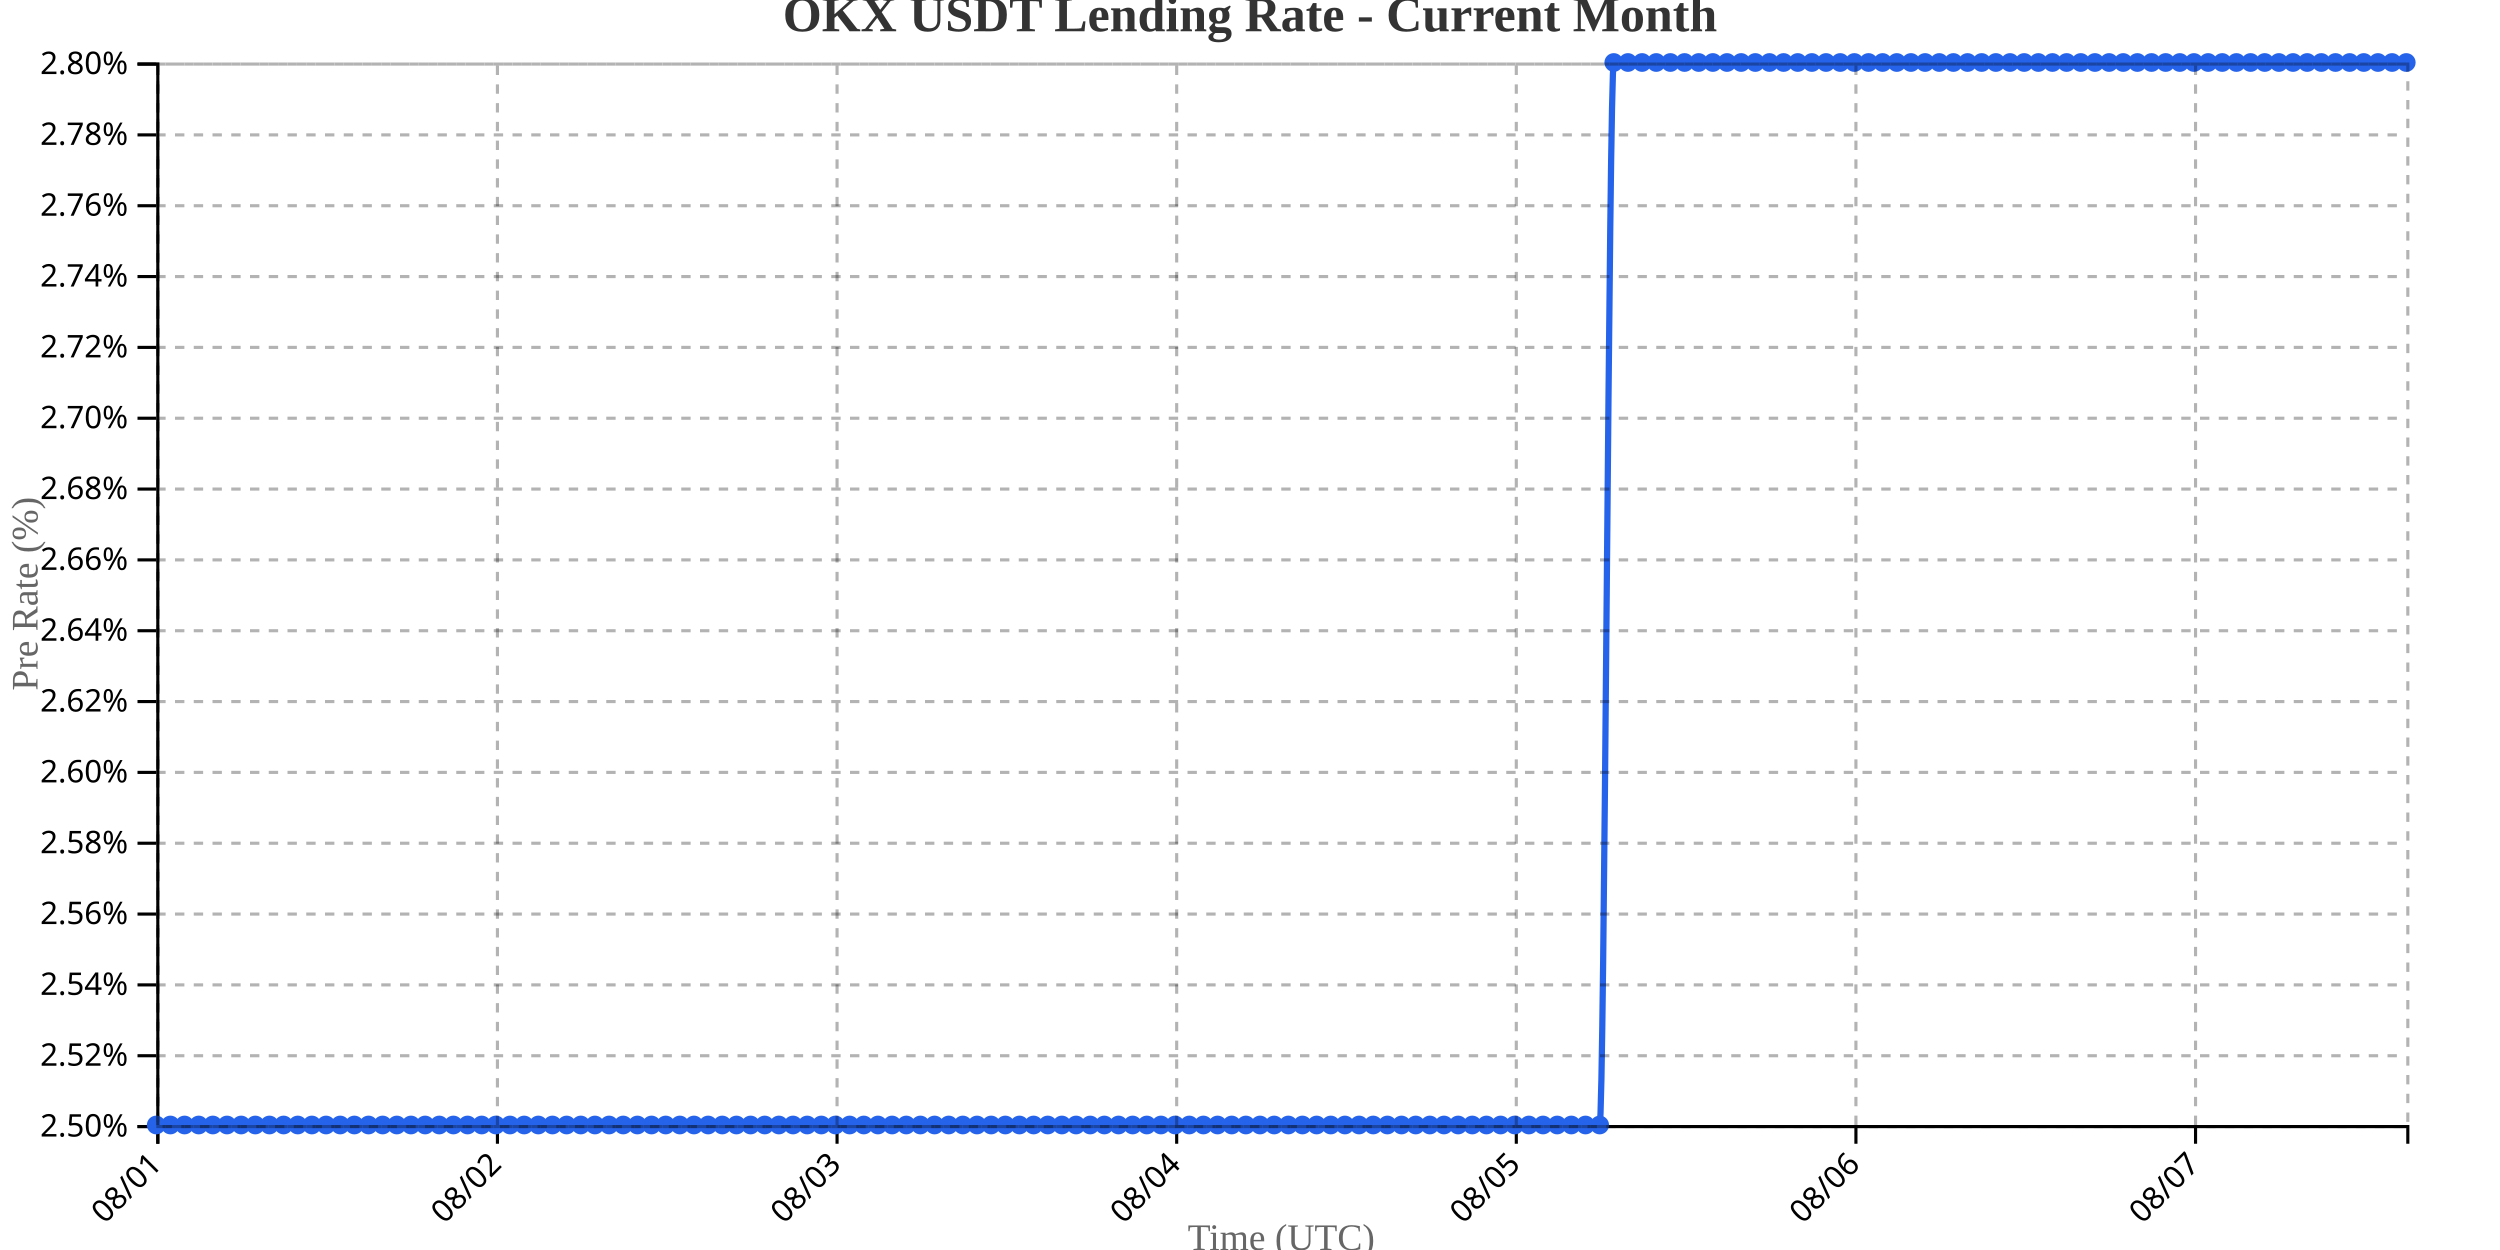
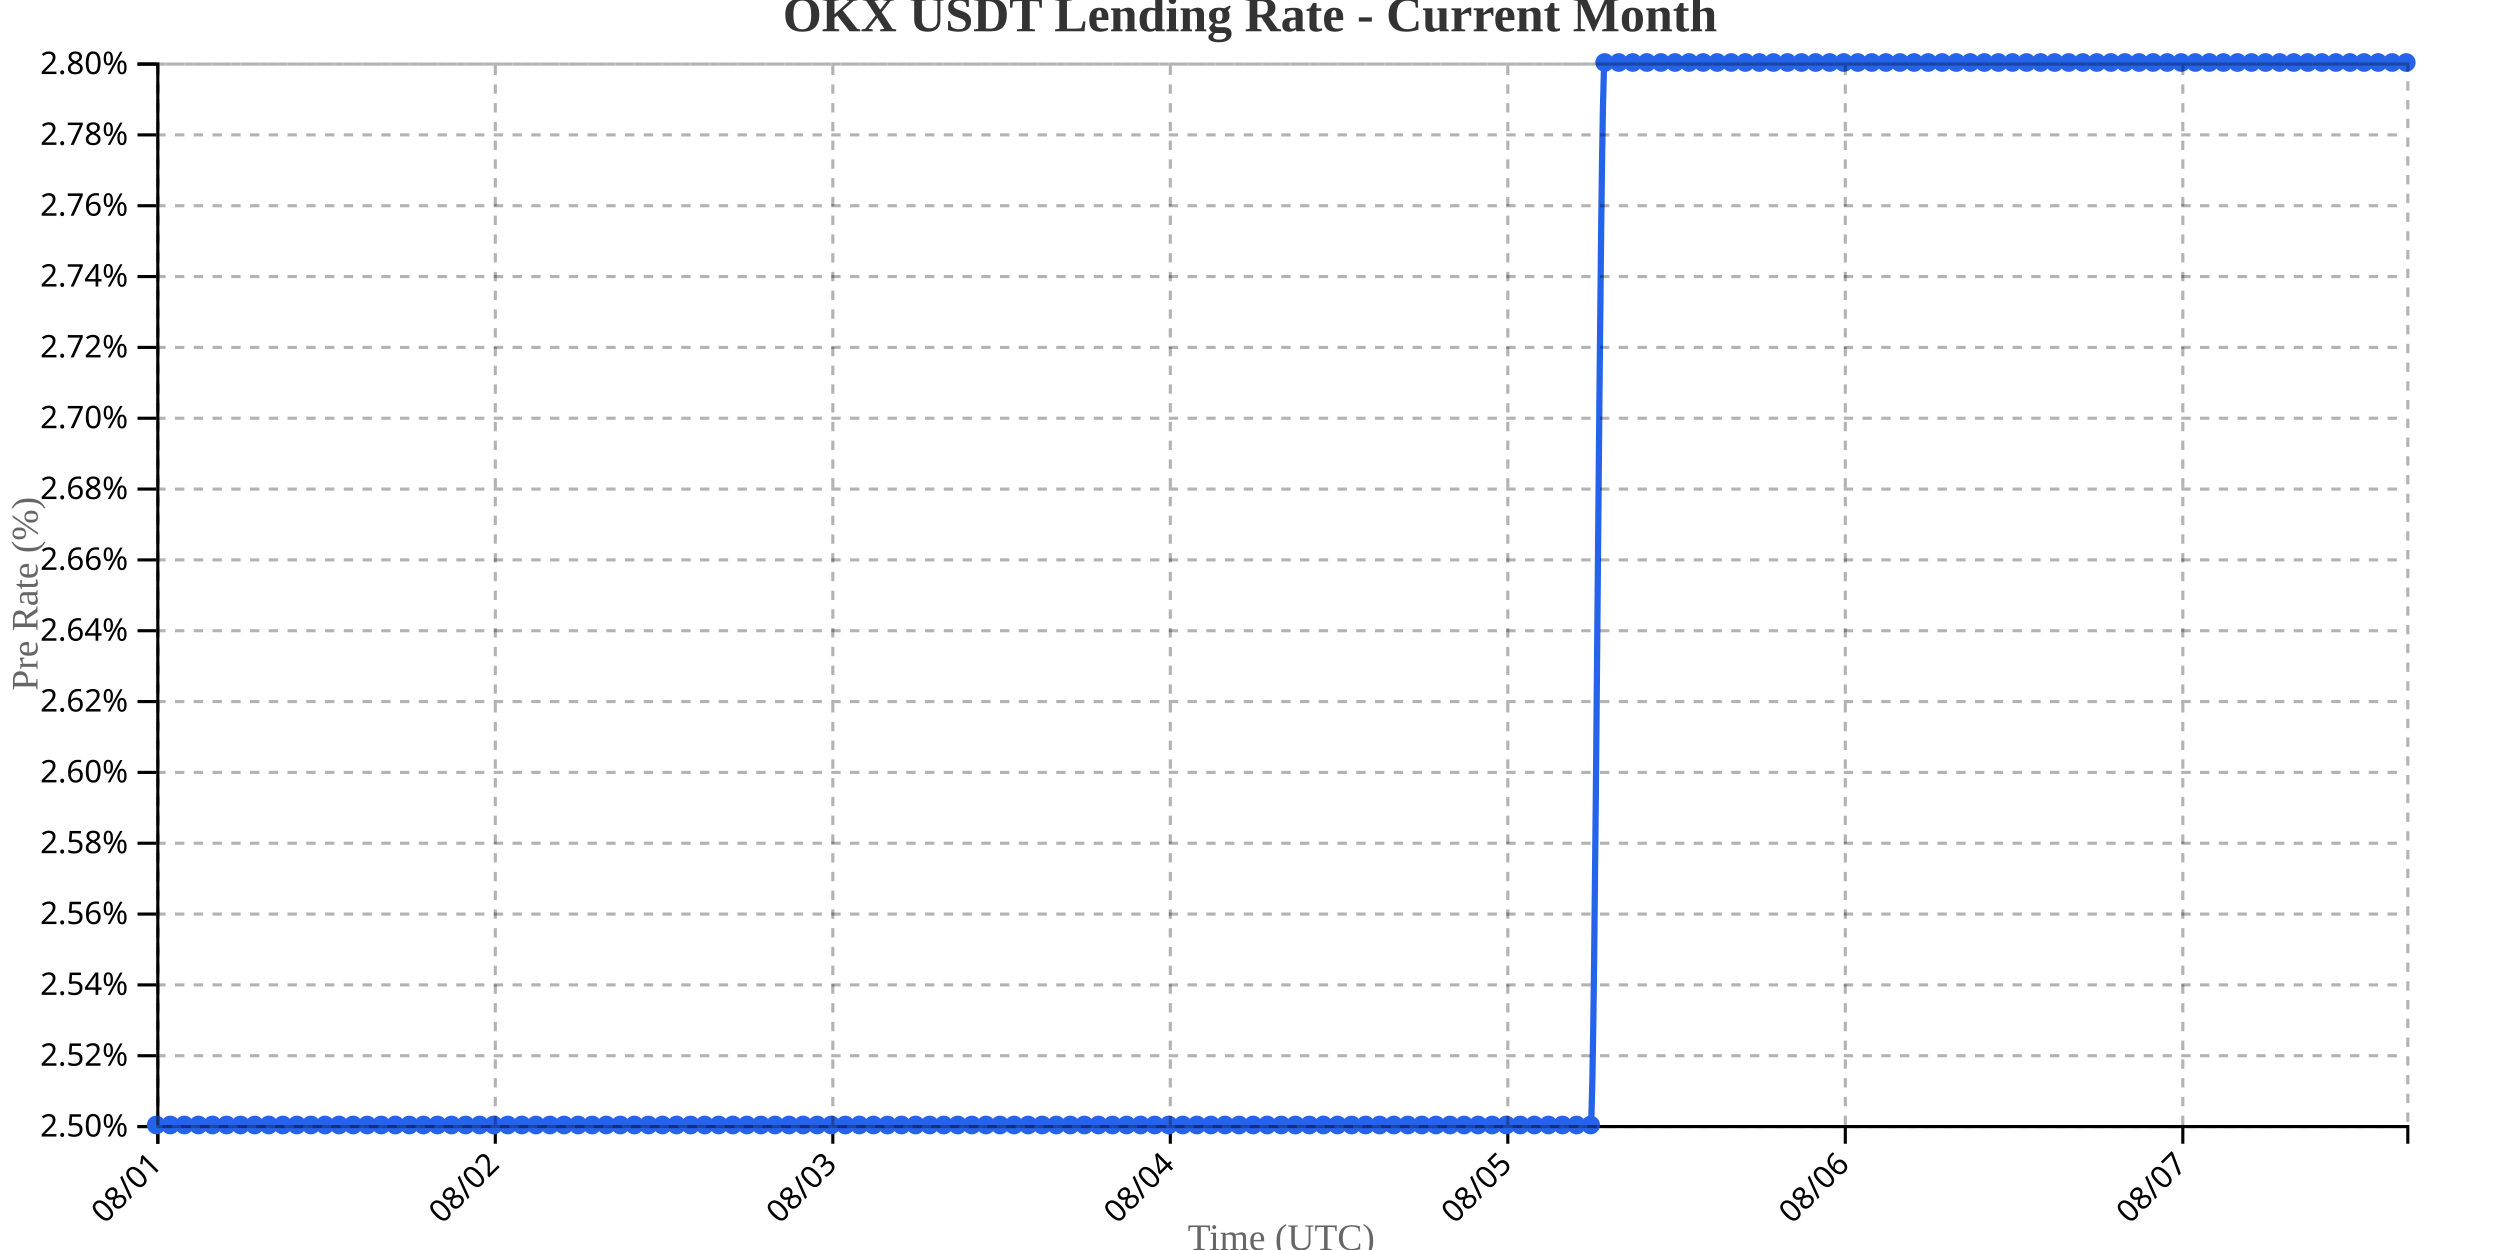
<svg xmlns="http://www.w3.org/2000/svg" width="800" height="400">
  <g transform="translate(50,20)">
    <g transform="translate(0,340)" fill="none" font-size="10" font-family="sans-serif" text-anchor="middle">
      <path class="domain" stroke="currentColor" d="M0.5,6V0.5H720.5V6" />
      <g class="tick" opacity="1" transform="translate(0.5,0)">
        <line stroke="currentColor" y2="6" />
        <text fill="currentColor" y="9" dy=".15em" style="text-anchor: end;" dx="-.8em" transform="rotate(-45)">08/01</text>
      </g>
-       <g class="tick" opacity="1" transform="translate(109.1792,0)">
+       <g class="tick" opacity="1" transform="translate(108.5,0)">
        <line stroke="currentColor" y2="6" />
        <text fill="currentColor" y="9" dy=".15em" style="text-anchor: end;" dx="-.8em" transform="rotate(-45)">08/02</text>
      </g>
-       <g class="tick" opacity="1" transform="translate(217.8585,0)">
+       <g class="tick" opacity="1" transform="translate(216.5,0)">
        <line stroke="currentColor" y2="6" />
        <text fill="currentColor" y="9" dy=".15em" style="text-anchor: end;" dx="-.8em" transform="rotate(-45)">08/03</text>
      </g>
-       <g class="tick" opacity="1" transform="translate(326.5377,0)">
+       <g class="tick" opacity="1" transform="translate(324.5,0)">
        <line stroke="currentColor" y2="6" />
        <text fill="currentColor" y="9" dy=".15em" style="text-anchor: end;" dx="-.8em" transform="rotate(-45)">08/04</text>
      </g>
-       <g class="tick" opacity="1" transform="translate(435.217,0)">
+       <g class="tick" opacity="1" transform="translate(432.5,0)">
        <line stroke="currentColor" y2="6" />
        <text fill="currentColor" y="9" dy=".15em" style="text-anchor: end;" dx="-.8em" transform="rotate(-45)">08/05</text>
      </g>
-       <g class="tick" opacity="1" transform="translate(543.8962,0)">
+       <g class="tick" opacity="1" transform="translate(540.5,0)">
        <line stroke="currentColor" y2="6" />
        <text fill="currentColor" y="9" dy=".15em" style="text-anchor: end;" dx="-.8em" transform="rotate(-45)">08/06</text>
      </g>
-       <g class="tick" opacity="1" transform="translate(652.5755,0)">
+       <g class="tick" opacity="1" transform="translate(648.5,0)">
        <line stroke="currentColor" y2="6" />
        <text fill="currentColor" y="9" dy=".15em" style="text-anchor: end;" dx="-.8em" transform="rotate(-45)">08/07</text>
      </g>
    </g>
    <g fill="none" font-size="10" font-family="sans-serif" text-anchor="end">
      <path class="domain" stroke="currentColor" d="M-6,340.5H0.5V0.5H-6" />
      <g class="tick" opacity="1" transform="translate(0,340.5)">
        <line stroke="currentColor" x2="-6" />
        <text fill="currentColor" x="-9" dy="0.32em">2.50%</text>
      </g>
      <g class="tick" opacity="1" transform="translate(0,317.8333)">
        <line stroke="currentColor" x2="-6" />
        <text fill="currentColor" x="-9" dy="0.32em">2.52%</text>
      </g>
      <g class="tick" opacity="1" transform="translate(0,295.1667)">
        <line stroke="currentColor" x2="-6" />
        <text fill="currentColor" x="-9" dy="0.32em">2.54%</text>
      </g>
      <g class="tick" opacity="1" transform="translate(0,272.5)">
        <line stroke="currentColor" x2="-6" />
        <text fill="currentColor" x="-9" dy="0.32em">2.56%</text>
      </g>
      <g class="tick" opacity="1" transform="translate(0,249.8333)">
        <line stroke="currentColor" x2="-6" />
        <text fill="currentColor" x="-9" dy="0.32em">2.58%</text>
      </g>
      <g class="tick" opacity="1" transform="translate(0,227.1667)">
        <line stroke="currentColor" x2="-6" />
        <text fill="currentColor" x="-9" dy="0.32em">2.60%</text>
      </g>
      <g class="tick" opacity="1" transform="translate(0,204.5)">
        <line stroke="currentColor" x2="-6" />
        <text fill="currentColor" x="-9" dy="0.32em">2.62%</text>
      </g>
      <g class="tick" opacity="1" transform="translate(0,181.8333)">
        <line stroke="currentColor" x2="-6" />
        <text fill="currentColor" x="-9" dy="0.32em">2.64%</text>
      </g>
      <g class="tick" opacity="1" transform="translate(0,159.1667)">
        <line stroke="currentColor" x2="-6" />
        <text fill="currentColor" x="-9" dy="0.32em">2.66%</text>
      </g>
      <g class="tick" opacity="1" transform="translate(0,136.5)">
        <line stroke="currentColor" x2="-6" />
        <text fill="currentColor" x="-9" dy="0.32em">2.68%</text>
      </g>
      <g class="tick" opacity="1" transform="translate(0,113.8333)">
        <line stroke="currentColor" x2="-6" />
        <text fill="currentColor" x="-9" dy="0.32em">2.70%</text>
      </g>
      <g class="tick" opacity="1" transform="translate(0,91.16667)">
        <line stroke="currentColor" x2="-6" />
        <text fill="currentColor" x="-9" dy="0.32em">2.72%</text>
      </g>
      <g class="tick" opacity="1" transform="translate(0,68.5)">
        <line stroke="currentColor" x2="-6" />
        <text fill="currentColor" x="-9" dy="0.32em">2.74%</text>
      </g>
      <g class="tick" opacity="1" transform="translate(0,45.83333)">
        <line stroke="currentColor" x2="-6" />
        <text fill="currentColor" x="-9" dy="0.32em">2.76%</text>
      </g>
      <g class="tick" opacity="1" transform="translate(0,23.16667)">
        <line stroke="currentColor" x2="-6" />
        <text fill="currentColor" x="-9" dy="0.32em">2.78%</text>
      </g>
      <g class="tick" opacity="1" transform="translate(0,0.5)">
        <line stroke="currentColor" x2="-6" />
        <text fill="currentColor" x="-9" dy="0.32em">2.80%</text>
      </g>
    </g>
    <text transform="rotate(-90)" y="-50" x="-170" dy="1em" style="text-anchor: middle; font-size: 12px; fill: #666;">Pre Rate (%)</text>
    <text transform="translate(360, 380)" style="text-anchor: middle; font-size: 12px; fill: #666;">Time (UTC)</text>
-     <path fill="none" stroke="#2563eb" stroke-width="2" d="M0,340C1.509,340,3.019,340,4.528,340C6.038,340,7.547,340,9.057,340C10.566,340,12.075,340,13.585,340C15.094,340,16.604,340,18.113,340C19.623,340,21.132,340,22.642,340C24.151,340,25.66,340,27.17,340C28.679,340,30.189,340,31.698,340C33.208,340,34.717,340,36.226,340C37.736,340,39.245,340,40.755,340C42.264,340,43.774,340,45.283,340C46.792,340,48.302,340,49.811,340C51.321,340,52.83,340,54.34,340C55.849,340,57.358,340,58.868,340C60.377,340,61.887,340,63.396,340C64.906,340,66.415,340,67.925,340C69.434,340,70.943,340,72.453,340C73.962,340,75.472,340,76.981,340C78.491,340,80,340,81.509,340C83.019,340,84.528,340,86.038,340C87.547,340,89.057,340,90.566,340C92.075,340,93.585,340,95.094,340C96.604,340,98.113,340,99.623,340C101.132,340,102.642,340,104.151,340C105.66,340,107.17,340,108.679,340C110.189,340,111.698,340,113.208,340C114.717,340,116.226,340,117.736,340C119.245,340,120.755,340,122.264,340C123.774,340,125.283,340,126.792,340C128.302,340,129.811,340,131.321,340C132.83,340,134.34,340,135.849,340C137.358,340,138.868,340,140.377,340C141.887,340,143.396,340,144.906,340C146.415,340,147.925,340,149.434,340C150.943,340,152.453,340,153.962,340C155.472,340,156.981,340,158.491,340C160,340,161.509,340,163.019,340C164.528,340,166.038,340,167.547,340C169.057,340,170.566,340,172.075,340C173.585,340,175.094,340,176.604,340C178.113,340,179.623,340,181.132,340C182.642,340,184.151,340,185.66,340C187.17,340,188.679,340,190.189,340C191.698,340,193.208,340,194.717,340C196.226,340,197.736,340,199.245,340C200.755,340,202.264,340,203.774,340C205.283,340,206.792,340,208.302,340C209.811,340,211.321,340,212.83,340C214.34,340,215.849,340,217.358,340C218.868,340,220.377,340,221.887,340C223.396,340,224.906,340,226.415,340C227.925,340,229.434,340,230.943,340C232.453,340,233.962,340,235.472,340C236.981,340,238.491,340,240,340C241.509,340,243.019,340,244.528,340C246.038,340,247.547,340,249.057,340C250.566,340,252.075,340,253.585,340C255.094,340,256.604,340,258.113,340C259.623,340,261.132,340,262.642,340C264.151,340,265.66,340,267.17,340C268.679,340,270.189,340,271.698,340C273.208,340,274.717,340,276.226,340C277.736,340,279.245,340,280.755,340C282.264,340,283.774,340,285.283,340C286.792,340,288.302,340,289.811,340C291.321,340,292.83,340,294.34,340C295.849,340,297.358,340,298.868,340C300.377,340,301.887,340,303.396,340C304.906,340,306.415,340,307.925,340C309.434,340,310.943,340,312.453,340C313.962,340,315.472,340,316.981,340C318.491,340,320,340,321.509,340C323.019,340,324.528,340,326.038,340C327.547,340,329.057,340,330.566,340C332.075,340,333.585,340,335.094,340C336.604,340,338.113,340,339.623,340C341.132,340,342.642,340,344.151,340C345.66,340,347.17,340,348.679,340C350.189,340,351.698,340,353.208,340C354.717,340,356.226,340,357.736,340C359.245,340,360.755,340,362.264,340C363.774,340,365.283,340,366.792,340C368.302,340,369.811,340,371.321,340C372.83,340,374.34,340,375.849,340C377.358,340,378.868,340,380.377,340C381.887,340,383.396,340,384.906,340C386.415,340,387.925,340,389.434,340C390.943,340,392.453,340,393.962,340C395.472,340,396.981,340,398.491,340C400,340,401.509,340,403.019,340C404.528,340,406.038,340,407.547,340C409.057,340,410.566,340,412.075,340C413.585,340,415.094,340,416.604,340C418.113,340,419.623,340,421.132,340C422.642,340,424.151,340,425.66,340C427.17,340,428.679,340,430.189,340C431.698,340,433.208,340,434.717,340C436.226,340,437.736,340,439.245,340C440.755,340,442.264,340,443.774,340C445.283,340,446.792,340,448.302,340C449.811,340,451.321,340,452.83,340C454.34,340,455.849,340,457.358,340C458.868,340,460.377,340,461.887,340C463.396,340,464.906,0,466.415,0C467.925,0,469.434,0,470.943,0C472.453,0,473.962,0,475.472,0C476.981,0,478.491,0,480,0C481.509,0,483.019,0,484.528,0C486.038,0,487.547,0,489.057,0C490.566,0,492.075,0,493.585,0C495.094,0,496.604,0,498.113,0C499.623,0,501.132,0,502.642,0C504.151,0,505.66,0,507.17,0C508.679,0,510.189,0,511.698,0C513.208,0,514.717,0,516.226,0C517.736,0,519.245,0,520.755,0C522.264,0,523.774,0,525.283,0C526.792,0,528.302,0,529.811,0C531.321,0,532.83,0,534.34,0C535.849,0,537.358,0,538.868,0C540.377,0,541.887,0,543.396,0C544.906,0,546.415,0,547.925,0C549.434,0,550.943,0,552.453,0C553.962,0,555.472,0,556.981,0C558.491,0,560,0,561.509,0C563.019,0,564.528,0,566.038,0C567.547,0,569.057,0,570.566,0C572.075,0,573.585,0,575.094,0C576.604,0,578.113,0,579.623,0C581.132,0,582.642,0,584.151,0C585.66,0,587.17,0,588.679,0C590.189,0,591.698,0,593.208,0C594.717,0,596.226,0,597.736,0C599.245,0,600.755,0,602.264,0C603.774,0,605.283,0,606.792,0C608.302,0,609.811,0,611.321,0C612.83,0,614.34,0,615.849,0C617.358,0,618.868,0,620.377,0C621.887,0,623.396,0,624.906,0C626.415,0,627.925,0,629.434,0C630.943,0,632.453,0,633.962,0C635.472,0,636.981,0,638.491,0C640,0,641.509,0,643.019,0C644.528,0,646.038,0,647.547,0C649.057,0,650.566,0,652.075,0C653.585,0,655.094,0,656.604,0C658.113,0,659.623,0,661.132,0C662.642,0,664.151,0,665.66,0C667.17,0,668.679,0,670.189,0C671.698,0,673.208,0,674.717,0C676.226,0,677.736,0,679.245,0C680.755,0,682.264,0,683.774,0C685.283,0,686.792,0,688.302,0C689.811,0,691.321,0,692.83,0C694.34,0,695.849,0,697.358,0C698.868,0,700.377,0,701.887,0C703.396,0,704.906,0,706.415,0C707.925,0,709.434,0,710.943,0C712.453,0,713.962,0,715.472,0C716.981,0,718.491,0,720,0" />
+     <path fill="none" stroke="#2563eb" stroke-width="2" d="M0,340C1.5,340,3,340,4.5,340C6,340,7.5,340,9,340C10.5,340,12,340,13.5,340C15,340,16.5,340,18,340C19.5,340,21,340,22.5,340C24,340,25.5,340,27,340C28.5,340,30,340,31.5,340C33,340,34.5,340,36,340C37.5,340,39,340,40.5,340C42,340,43.5,340,45,340C46.5,340,48,340,49.5,340C51,340,52.5,340,54,340C55.5,340,57,340,58.5,340C60,340,61.5,340,63,340C64.5,340,66,340,67.5,340C69,340,70.5,340,72,340C73.5,340,75,340,76.5,340C78,340,79.5,340,81,340C82.5,340,84,340,85.5,340C87,340,88.5,340,90,340C91.5,340,93,340,94.5,340C96,340,97.5,340,99,340C100.5,340,102,340,103.5,340C105,340,106.5,340,108,340C109.5,340,111,340,112.5,340C114,340,115.5,340,117,340C118.5,340,120,340,121.5,340C123,340,124.5,340,126,340C127.5,340,129,340,130.5,340C132,340,133.5,340,135,340C136.5,340,138,340,139.5,340C141,340,142.5,340,144,340C145.5,340,147,340,148.5,340C150,340,151.5,340,153,340C154.5,340,156,340,157.5,340C159,340,160.5,340,162,340C163.5,340,165,340,166.5,340C168,340,169.5,340,171,340C172.5,340,174,340,175.5,340C177,340,178.5,340,180,340C181.5,340,183,340,184.5,340C186,340,187.5,340,189,340C190.5,340,192,340,193.5,340C195,340,196.5,340,198,340C199.5,340,201,340,202.5,340C204,340,205.5,340,207,340C208.5,340,210,340,211.5,340C213,340,214.5,340,216,340C217.5,340,219,340,220.5,340C222,340,223.5,340,225,340C226.5,340,228,340,229.5,340C231,340,232.5,340,234,340C235.5,340,237,340,238.5,340C240,340,241.5,340,243,340C244.5,340,246,340,247.5,340C249,340,250.5,340,252,340C253.5,340,255,340,256.5,340C258,340,259.5,340,261,340C262.5,340,264,340,265.5,340C267,340,268.5,340,270,340C271.5,340,273,340,274.5,340C276,340,277.5,340,279,340C280.5,340,282,340,283.5,340C285,340,286.5,340,288,340C289.5,340,291,340,292.5,340C294,340,295.5,340,297,340C298.5,340,300,340,301.5,340C303,340,304.5,340,306,340C307.5,340,309,340,310.5,340C312,340,313.5,340,315,340C316.5,340,318,340,319.5,340C321,340,322.5,340,324,340C325.5,340,327,340,328.5,340C330,340,331.5,340,333,340C334.5,340,336,340,337.5,340C339,340,340.5,340,342,340C343.5,340,345,340,346.5,340C348,340,349.5,340,351,340C352.5,340,354,340,355.5,340C357,340,358.5,340,360,340C361.5,340,363,340,364.5,340C366,340,367.5,340,369,340C370.5,340,372,340,373.5,340C375,340,376.5,340,378,340C379.5,340,381,340,382.5,340C384,340,385.5,340,387,340C388.5,340,390,340,391.5,340C393,340,394.5,340,396,340C397.5,340,399,340,400.5,340C402,340,403.5,340,405,340C406.5,340,408,340,409.5,340C411,340,412.5,340,414,340C415.5,340,417,340,418.5,340C420,340,421.5,340,423,340C424.5,340,426,340,427.5,340C429,340,430.5,340,432,340C433.5,340,435,340,436.5,340C438,340,439.5,340,441,340C442.5,340,444,340,445.5,340C447,340,448.5,340,450,340C451.5,340,453,340,454.5,340C456,340,457.5,340,459,340C460.5,340,462,0,463.5,0C465,0,466.5,0,468,0C469.5,0,471,0,472.5,0C474,0,475.5,0,477,0C478.5,0,480,0,481.5,0C483,0,484.5,0,486,0C487.5,0,489,0,490.5,0C492,0,493.5,0,495,0C496.5,0,498,0,499.5,0C501,0,502.5,0,504,0C505.5,0,507,0,508.5,0C510,0,511.5,0,513,0C514.5,0,516,0,517.5,0C519,0,520.5,0,522,0C523.5,0,525,0,526.5,0C528,0,529.5,0,531,0C532.5,0,534,0,535.5,0C537,0,538.5,0,540,0C541.5,0,543,0,544.5,0C546,0,547.5,0,549,0C550.5,0,552,0,553.5,0C555,0,556.5,0,558,0C559.5,0,561,0,562.5,0C564,0,565.5,0,567,0C568.5,0,570,0,571.5,0C573,0,574.5,0,576,0C577.5,0,579,0,580.5,0C582,0,583.5,0,585,0C586.5,0,588,0,589.5,0C591,0,592.5,0,594,0C595.5,0,597,0,598.5,0C600,0,601.5,0,603,0C604.5,0,606,0,607.5,0C609,0,610.5,0,612,0C613.5,0,615,0,616.5,0C618,0,619.5,0,621,0C622.5,0,624,0,625.5,0C627,0,628.5,0,630,0C631.5,0,633,0,634.5,0C636,0,637.5,0,639,0C640.5,0,642,0,643.5,0C645,0,646.5,0,648,0C649.5,0,651,0,652.5,0C654,0,655.5,0,657,0C658.5,0,660,0,661.5,0C663,0,664.5,0,666,0C667.5,0,669,0,670.5,0C672,0,673.5,0,675,0C676.5,0,678,0,679.5,0C681,0,682.5,0,684,0C685.5,0,687,0,688.5,0C690,0,691.5,0,693,0C694.5,0,696,0,697.5,0C699,0,700.5,0,702,0C703.5,0,705,0,706.5,0C708,0,709.5,0,711,0C712.5,0,714,0,715.5,0C717,0,718.5,0,720,0" />
    <circle class="dot" cx="0" cy="340" r="3" fill="#2563eb" />
-     <circle class="dot" cx="4.528" cy="340" r="3" fill="#2563eb" />
-     <circle class="dot" cx="9.057" cy="340" r="3" fill="#2563eb" />
-     <circle class="dot" cx="13.585" cy="340" r="3" fill="#2563eb" />
-     <circle class="dot" cx="18.113" cy="340" r="3" fill="#2563eb" />
-     <circle class="dot" cx="22.642" cy="340" r="3" fill="#2563eb" />
-     <circle class="dot" cx="27.17" cy="340" r="3" fill="#2563eb" />
-     <circle class="dot" cx="31.698" cy="340" r="3" fill="#2563eb" />
-     <circle class="dot" cx="36.226" cy="340" r="3" fill="#2563eb" />
-     <circle class="dot" cx="40.755" cy="340" r="3" fill="#2563eb" />
-     <circle class="dot" cx="45.283" cy="340" r="3" fill="#2563eb" />
-     <circle class="dot" cx="49.811" cy="340" r="3" fill="#2563eb" />
-     <circle class="dot" cx="54.34" cy="340" r="3" fill="#2563eb" />
-     <circle class="dot" cx="58.868" cy="340" r="3" fill="#2563eb" />
-     <circle class="dot" cx="63.396" cy="340" r="3" fill="#2563eb" />
-     <circle class="dot" cx="67.925" cy="340" r="3" fill="#2563eb" />
-     <circle class="dot" cx="72.453" cy="340" r="3" fill="#2563eb" />
-     <circle class="dot" cx="76.981" cy="340" r="3" fill="#2563eb" />
-     <circle class="dot" cx="81.509" cy="340" r="3" fill="#2563eb" />
-     <circle class="dot" cx="86.038" cy="340" r="3" fill="#2563eb" />
-     <circle class="dot" cx="90.566" cy="340" r="3" fill="#2563eb" />
-     <circle class="dot" cx="95.094" cy="340" r="3" fill="#2563eb" />
-     <circle class="dot" cx="99.623" cy="340" r="3" fill="#2563eb" />
-     <circle class="dot" cx="104.151" cy="340" r="3" fill="#2563eb" />
-     <circle class="dot" cx="108.679" cy="340" r="3" fill="#2563eb" />
-     <circle class="dot" cx="113.208" cy="340" r="3" fill="#2563eb" />
-     <circle class="dot" cx="117.736" cy="340" r="3" fill="#2563eb" />
-     <circle class="dot" cx="122.264" cy="340" r="3" fill="#2563eb" />
-     <circle class="dot" cx="126.792" cy="340" r="3" fill="#2563eb" />
-     <circle class="dot" cx="131.321" cy="340" r="3" fill="#2563eb" />
-     <circle class="dot" cx="135.849" cy="340" r="3" fill="#2563eb" />
-     <circle class="dot" cx="140.377" cy="340" r="3" fill="#2563eb" />
-     <circle class="dot" cx="144.906" cy="340" r="3" fill="#2563eb" />
-     <circle class="dot" cx="149.434" cy="340" r="3" fill="#2563eb" />
-     <circle class="dot" cx="153.962" cy="340" r="3" fill="#2563eb" />
-     <circle class="dot" cx="158.491" cy="340" r="3" fill="#2563eb" />
-     <circle class="dot" cx="163.019" cy="340" r="3" fill="#2563eb" />
-     <circle class="dot" cx="167.547" cy="340" r="3" fill="#2563eb" />
-     <circle class="dot" cx="172.075" cy="340" r="3" fill="#2563eb" />
-     <circle class="dot" cx="176.604" cy="340" r="3" fill="#2563eb" />
-     <circle class="dot" cx="181.132" cy="340" r="3" fill="#2563eb" />
-     <circle class="dot" cx="185.66" cy="340" r="3" fill="#2563eb" />
-     <circle class="dot" cx="190.189" cy="340" r="3" fill="#2563eb" />
-     <circle class="dot" cx="194.717" cy="340" r="3" fill="#2563eb" />
-     <circle class="dot" cx="199.245" cy="340" r="3" fill="#2563eb" />
-     <circle class="dot" cx="203.774" cy="340" r="3" fill="#2563eb" />
-     <circle class="dot" cx="208.302" cy="340" r="3" fill="#2563eb" />
-     <circle class="dot" cx="212.83" cy="340" r="3" fill="#2563eb" />
-     <circle class="dot" cx="217.358" cy="340" r="3" fill="#2563eb" />
-     <circle class="dot" cx="221.887" cy="340" r="3" fill="#2563eb" />
-     <circle class="dot" cx="226.415" cy="340" r="3" fill="#2563eb" />
-     <circle class="dot" cx="230.943" cy="340" r="3" fill="#2563eb" />
-     <circle class="dot" cx="235.472" cy="340" r="3" fill="#2563eb" />
-     <circle class="dot" cx="240" cy="340" r="3" fill="#2563eb" />
-     <circle class="dot" cx="244.528" cy="340" r="3" fill="#2563eb" />
-     <circle class="dot" cx="249.057" cy="340" r="3" fill="#2563eb" />
-     <circle class="dot" cx="253.585" cy="340" r="3" fill="#2563eb" />
-     <circle class="dot" cx="258.113" cy="340" r="3" fill="#2563eb" />
-     <circle class="dot" cx="262.642" cy="340" r="3" fill="#2563eb" />
-     <circle class="dot" cx="267.17" cy="340" r="3" fill="#2563eb" />
-     <circle class="dot" cx="271.698" cy="340" r="3" fill="#2563eb" />
-     <circle class="dot" cx="276.226" cy="340" r="3" fill="#2563eb" />
-     <circle class="dot" cx="280.755" cy="340" r="3" fill="#2563eb" />
-     <circle class="dot" cx="285.283" cy="340" r="3" fill="#2563eb" />
-     <circle class="dot" cx="289.811" cy="340" r="3" fill="#2563eb" />
-     <circle class="dot" cx="294.34" cy="340" r="3" fill="#2563eb" />
-     <circle class="dot" cx="298.868" cy="340" r="3" fill="#2563eb" />
-     <circle class="dot" cx="303.396" cy="340" r="3" fill="#2563eb" />
-     <circle class="dot" cx="307.925" cy="340" r="3" fill="#2563eb" />
-     <circle class="dot" cx="312.453" cy="340" r="3" fill="#2563eb" />
-     <circle class="dot" cx="316.981" cy="340" r="3" fill="#2563eb" />
-     <circle class="dot" cx="321.509" cy="340" r="3" fill="#2563eb" />
-     <circle class="dot" cx="326.038" cy="340" r="3" fill="#2563eb" />
-     <circle class="dot" cx="330.566" cy="340" r="3" fill="#2563eb" />
-     <circle class="dot" cx="335.094" cy="340" r="3" fill="#2563eb" />
-     <circle class="dot" cx="339.623" cy="340" r="3" fill="#2563eb" />
-     <circle class="dot" cx="344.151" cy="340" r="3" fill="#2563eb" />
-     <circle class="dot" cx="348.679" cy="340" r="3" fill="#2563eb" />
-     <circle class="dot" cx="353.208" cy="340" r="3" fill="#2563eb" />
-     <circle class="dot" cx="357.736" cy="340" r="3" fill="#2563eb" />
-     <circle class="dot" cx="362.264" cy="340" r="3" fill="#2563eb" />
-     <circle class="dot" cx="366.792" cy="340" r="3" fill="#2563eb" />
-     <circle class="dot" cx="371.321" cy="340" r="3" fill="#2563eb" />
-     <circle class="dot" cx="375.849" cy="340" r="3" fill="#2563eb" />
-     <circle class="dot" cx="380.377" cy="340" r="3" fill="#2563eb" />
-     <circle class="dot" cx="384.906" cy="340" r="3" fill="#2563eb" />
-     <circle class="dot" cx="389.434" cy="340" r="3" fill="#2563eb" />
-     <circle class="dot" cx="393.962" cy="340" r="3" fill="#2563eb" />
-     <circle class="dot" cx="398.491" cy="340" r="3" fill="#2563eb" />
-     <circle class="dot" cx="403.019" cy="340" r="3" fill="#2563eb" />
-     <circle class="dot" cx="407.547" cy="340" r="3" fill="#2563eb" />
-     <circle class="dot" cx="412.075" cy="340" r="3" fill="#2563eb" />
-     <circle class="dot" cx="416.604" cy="340" r="3" fill="#2563eb" />
-     <circle class="dot" cx="421.132" cy="340" r="3" fill="#2563eb" />
-     <circle class="dot" cx="425.66" cy="340" r="3" fill="#2563eb" />
-     <circle class="dot" cx="430.189" cy="340" r="3" fill="#2563eb" />
-     <circle class="dot" cx="434.717" cy="340" r="3" fill="#2563eb" />
-     <circle class="dot" cx="439.245" cy="340" r="3" fill="#2563eb" />
-     <circle class="dot" cx="443.774" cy="340" r="3" fill="#2563eb" />
-     <circle class="dot" cx="448.302" cy="340" r="3" fill="#2563eb" />
-     <circle class="dot" cx="452.83" cy="340" r="3" fill="#2563eb" />
-     <circle class="dot" cx="457.358" cy="340" r="3" fill="#2563eb" />
-     <circle class="dot" cx="461.887" cy="340" r="3" fill="#2563eb" />
-     <circle class="dot" cx="466.415" cy="0" r="3" fill="#2563eb" />
-     <circle class="dot" cx="470.943" cy="0" r="3" fill="#2563eb" />
-     <circle class="dot" cx="475.472" cy="0" r="3" fill="#2563eb" />
-     <circle class="dot" cx="480" cy="0" r="3" fill="#2563eb" />
-     <circle class="dot" cx="484.528" cy="0" r="3" fill="#2563eb" />
-     <circle class="dot" cx="489.057" cy="0" r="3" fill="#2563eb" />
-     <circle class="dot" cx="493.585" cy="0" r="3" fill="#2563eb" />
-     <circle class="dot" cx="498.113" cy="0" r="3" fill="#2563eb" />
-     <circle class="dot" cx="502.642" cy="0" r="3" fill="#2563eb" />
-     <circle class="dot" cx="507.17" cy="0" r="3" fill="#2563eb" />
-     <circle class="dot" cx="511.698" cy="0" r="3" fill="#2563eb" />
-     <circle class="dot" cx="516.226" cy="0" r="3" fill="#2563eb" />
-     <circle class="dot" cx="520.755" cy="0" r="3" fill="#2563eb" />
-     <circle class="dot" cx="525.283" cy="0" r="3" fill="#2563eb" />
-     <circle class="dot" cx="529.811" cy="0" r="3" fill="#2563eb" />
-     <circle class="dot" cx="534.34" cy="0" r="3" fill="#2563eb" />
-     <circle class="dot" cx="538.868" cy="0" r="3" fill="#2563eb" />
-     <circle class="dot" cx="543.396" cy="0" r="3" fill="#2563eb" />
-     <circle class="dot" cx="547.925" cy="0" r="3" fill="#2563eb" />
-     <circle class="dot" cx="552.453" cy="0" r="3" fill="#2563eb" />
-     <circle class="dot" cx="556.981" cy="0" r="3" fill="#2563eb" />
-     <circle class="dot" cx="561.509" cy="0" r="3" fill="#2563eb" />
-     <circle class="dot" cx="566.038" cy="0" r="3" fill="#2563eb" />
-     <circle class="dot" cx="570.566" cy="0" r="3" fill="#2563eb" />
-     <circle class="dot" cx="575.094" cy="0" r="3" fill="#2563eb" />
-     <circle class="dot" cx="579.623" cy="0" r="3" fill="#2563eb" />
-     <circle class="dot" cx="584.151" cy="0" r="3" fill="#2563eb" />
-     <circle class="dot" cx="588.679" cy="0" r="3" fill="#2563eb" />
-     <circle class="dot" cx="593.208" cy="0" r="3" fill="#2563eb" />
-     <circle class="dot" cx="597.736" cy="0" r="3" fill="#2563eb" />
-     <circle class="dot" cx="602.264" cy="0" r="3" fill="#2563eb" />
-     <circle class="dot" cx="606.792" cy="0" r="3" fill="#2563eb" />
-     <circle class="dot" cx="611.321" cy="0" r="3" fill="#2563eb" />
-     <circle class="dot" cx="615.849" cy="0" r="3" fill="#2563eb" />
-     <circle class="dot" cx="620.377" cy="0" r="3" fill="#2563eb" />
-     <circle class="dot" cx="624.906" cy="0" r="3" fill="#2563eb" />
-     <circle class="dot" cx="629.434" cy="0" r="3" fill="#2563eb" />
-     <circle class="dot" cx="633.962" cy="0" r="3" fill="#2563eb" />
-     <circle class="dot" cx="638.491" cy="0" r="3" fill="#2563eb" />
-     <circle class="dot" cx="643.019" cy="0" r="3" fill="#2563eb" />
-     <circle class="dot" cx="647.547" cy="0" r="3" fill="#2563eb" />
-     <circle class="dot" cx="652.075" cy="0" r="3" fill="#2563eb" />
-     <circle class="dot" cx="656.604" cy="0" r="3" fill="#2563eb" />
-     <circle class="dot" cx="661.132" cy="0" r="3" fill="#2563eb" />
-     <circle class="dot" cx="665.66" cy="0" r="3" fill="#2563eb" />
-     <circle class="dot" cx="670.189" cy="0" r="3" fill="#2563eb" />
-     <circle class="dot" cx="674.717" cy="0" r="3" fill="#2563eb" />
-     <circle class="dot" cx="679.245" cy="0" r="3" fill="#2563eb" />
-     <circle class="dot" cx="683.774" cy="0" r="3" fill="#2563eb" />
-     <circle class="dot" cx="688.302" cy="0" r="3" fill="#2563eb" />
-     <circle class="dot" cx="692.83" cy="0" r="3" fill="#2563eb" />
-     <circle class="dot" cx="697.358" cy="0" r="3" fill="#2563eb" />
-     <circle class="dot" cx="701.887" cy="0" r="3" fill="#2563eb" />
-     <circle class="dot" cx="706.415" cy="0" r="3" fill="#2563eb" />
-     <circle class="dot" cx="710.943" cy="0" r="3" fill="#2563eb" />
-     <circle class="dot" cx="715.472" cy="0" r="3" fill="#2563eb" />
+     <circle class="dot" cx="4.5" cy="340" r="3" fill="#2563eb" />
+     <circle class="dot" cx="9" cy="340" r="3" fill="#2563eb" />
+     <circle class="dot" cx="13.5" cy="340" r="3" fill="#2563eb" />
+     <circle class="dot" cx="18" cy="340" r="3" fill="#2563eb" />
+     <circle class="dot" cx="22.5" cy="340" r="3" fill="#2563eb" />
+     <circle class="dot" cx="27" cy="340" r="3" fill="#2563eb" />
+     <circle class="dot" cx="31.5" cy="340" r="3" fill="#2563eb" />
+     <circle class="dot" cx="36" cy="340" r="3" fill="#2563eb" />
+     <circle class="dot" cx="40.5" cy="340" r="3" fill="#2563eb" />
+     <circle class="dot" cx="45" cy="340" r="3" fill="#2563eb" />
+     <circle class="dot" cx="49.5" cy="340" r="3" fill="#2563eb" />
+     <circle class="dot" cx="54" cy="340" r="3" fill="#2563eb" />
+     <circle class="dot" cx="58.5" cy="340" r="3" fill="#2563eb" />
+     <circle class="dot" cx="63" cy="340" r="3" fill="#2563eb" />
+     <circle class="dot" cx="67.5" cy="340" r="3" fill="#2563eb" />
+     <circle class="dot" cx="72" cy="340" r="3" fill="#2563eb" />
+     <circle class="dot" cx="76.5" cy="340" r="3" fill="#2563eb" />
+     <circle class="dot" cx="81" cy="340" r="3" fill="#2563eb" />
+     <circle class="dot" cx="85.5" cy="340" r="3" fill="#2563eb" />
+     <circle class="dot" cx="90" cy="340" r="3" fill="#2563eb" />
+     <circle class="dot" cx="94.5" cy="340" r="3" fill="#2563eb" />
+     <circle class="dot" cx="99" cy="340" r="3" fill="#2563eb" />
+     <circle class="dot" cx="103.5" cy="340" r="3" fill="#2563eb" />
+     <circle class="dot" cx="108" cy="340" r="3" fill="#2563eb" />
+     <circle class="dot" cx="112.5" cy="340" r="3" fill="#2563eb" />
+     <circle class="dot" cx="117" cy="340" r="3" fill="#2563eb" />
+     <circle class="dot" cx="121.5" cy="340" r="3" fill="#2563eb" />
+     <circle class="dot" cx="126" cy="340" r="3" fill="#2563eb" />
+     <circle class="dot" cx="130.5" cy="340" r="3" fill="#2563eb" />
+     <circle class="dot" cx="135" cy="340" r="3" fill="#2563eb" />
+     <circle class="dot" cx="139.5" cy="340" r="3" fill="#2563eb" />
+     <circle class="dot" cx="144" cy="340" r="3" fill="#2563eb" />
+     <circle class="dot" cx="148.5" cy="340" r="3" fill="#2563eb" />
+     <circle class="dot" cx="153" cy="340" r="3" fill="#2563eb" />
+     <circle class="dot" cx="157.5" cy="340" r="3" fill="#2563eb" />
+     <circle class="dot" cx="162" cy="340" r="3" fill="#2563eb" />
+     <circle class="dot" cx="166.5" cy="340" r="3" fill="#2563eb" />
+     <circle class="dot" cx="171" cy="340" r="3" fill="#2563eb" />
+     <circle class="dot" cx="175.5" cy="340" r="3" fill="#2563eb" />
+     <circle class="dot" cx="180" cy="340" r="3" fill="#2563eb" />
+     <circle class="dot" cx="184.5" cy="340" r="3" fill="#2563eb" />
+     <circle class="dot" cx="189" cy="340" r="3" fill="#2563eb" />
+     <circle class="dot" cx="193.5" cy="340" r="3" fill="#2563eb" />
+     <circle class="dot" cx="198" cy="340" r="3" fill="#2563eb" />
+     <circle class="dot" cx="202.5" cy="340" r="3" fill="#2563eb" />
+     <circle class="dot" cx="207" cy="340" r="3" fill="#2563eb" />
+     <circle class="dot" cx="211.5" cy="340" r="3" fill="#2563eb" />
+     <circle class="dot" cx="216" cy="340" r="3" fill="#2563eb" />
+     <circle class="dot" cx="220.5" cy="340" r="3" fill="#2563eb" />
+     <circle class="dot" cx="225" cy="340" r="3" fill="#2563eb" />
+     <circle class="dot" cx="229.5" cy="340" r="3" fill="#2563eb" />
+     <circle class="dot" cx="234" cy="340" r="3" fill="#2563eb" />
+     <circle class="dot" cx="238.5" cy="340" r="3" fill="#2563eb" />
+     <circle class="dot" cx="243" cy="340" r="3" fill="#2563eb" />
+     <circle class="dot" cx="247.5" cy="340" r="3" fill="#2563eb" />
+     <circle class="dot" cx="252" cy="340" r="3" fill="#2563eb" />
+     <circle class="dot" cx="256.5" cy="340" r="3" fill="#2563eb" />
+     <circle class="dot" cx="261" cy="340" r="3" fill="#2563eb" />
+     <circle class="dot" cx="265.5" cy="340" r="3" fill="#2563eb" />
+     <circle class="dot" cx="270" cy="340" r="3" fill="#2563eb" />
+     <circle class="dot" cx="274.5" cy="340" r="3" fill="#2563eb" />
+     <circle class="dot" cx="279" cy="340" r="3" fill="#2563eb" />
+     <circle class="dot" cx="283.5" cy="340" r="3" fill="#2563eb" />
+     <circle class="dot" cx="288" cy="340" r="3" fill="#2563eb" />
+     <circle class="dot" cx="292.5" cy="340" r="3" fill="#2563eb" />
+     <circle class="dot" cx="297" cy="340" r="3" fill="#2563eb" />
+     <circle class="dot" cx="301.5" cy="340" r="3" fill="#2563eb" />
+     <circle class="dot" cx="306" cy="340" r="3" fill="#2563eb" />
+     <circle class="dot" cx="310.5" cy="340" r="3" fill="#2563eb" />
+     <circle class="dot" cx="315" cy="340" r="3" fill="#2563eb" />
+     <circle class="dot" cx="319.5" cy="340" r="3" fill="#2563eb" />
+     <circle class="dot" cx="324" cy="340" r="3" fill="#2563eb" />
+     <circle class="dot" cx="328.5" cy="340" r="3" fill="#2563eb" />
+     <circle class="dot" cx="333" cy="340" r="3" fill="#2563eb" />
+     <circle class="dot" cx="337.5" cy="340" r="3" fill="#2563eb" />
+     <circle class="dot" cx="342" cy="340" r="3" fill="#2563eb" />
+     <circle class="dot" cx="346.5" cy="340" r="3" fill="#2563eb" />
+     <circle class="dot" cx="351" cy="340" r="3" fill="#2563eb" />
+     <circle class="dot" cx="355.5" cy="340" r="3" fill="#2563eb" />
+     <circle class="dot" cx="360" cy="340" r="3" fill="#2563eb" />
+     <circle class="dot" cx="364.5" cy="340" r="3" fill="#2563eb" />
+     <circle class="dot" cx="369" cy="340" r="3" fill="#2563eb" />
+     <circle class="dot" cx="373.5" cy="340" r="3" fill="#2563eb" />
+     <circle class="dot" cx="378" cy="340" r="3" fill="#2563eb" />
+     <circle class="dot" cx="382.5" cy="340" r="3" fill="#2563eb" />
+     <circle class="dot" cx="387" cy="340" r="3" fill="#2563eb" />
+     <circle class="dot" cx="391.5" cy="340" r="3" fill="#2563eb" />
+     <circle class="dot" cx="396" cy="340" r="3" fill="#2563eb" />
+     <circle class="dot" cx="400.5" cy="340" r="3" fill="#2563eb" />
+     <circle class="dot" cx="405" cy="340" r="3" fill="#2563eb" />
+     <circle class="dot" cx="409.5" cy="340" r="3" fill="#2563eb" />
+     <circle class="dot" cx="414" cy="340" r="3" fill="#2563eb" />
+     <circle class="dot" cx="418.5" cy="340" r="3" fill="#2563eb" />
+     <circle class="dot" cx="423" cy="340" r="3" fill="#2563eb" />
+     <circle class="dot" cx="427.5" cy="340" r="3" fill="#2563eb" />
+     <circle class="dot" cx="432" cy="340" r="3" fill="#2563eb" />
+     <circle class="dot" cx="436.5" cy="340" r="3" fill="#2563eb" />
+     <circle class="dot" cx="441" cy="340" r="3" fill="#2563eb" />
+     <circle class="dot" cx="445.5" cy="340" r="3" fill="#2563eb" />
+     <circle class="dot" cx="450" cy="340" r="3" fill="#2563eb" />
+     <circle class="dot" cx="454.5" cy="340" r="3" fill="#2563eb" />
+     <circle class="dot" cx="459" cy="340" r="3" fill="#2563eb" />
+     <circle class="dot" cx="463.5" cy="0" r="3" fill="#2563eb" />
+     <circle class="dot" cx="468" cy="0" r="3" fill="#2563eb" />
+     <circle class="dot" cx="472.5" cy="0" r="3" fill="#2563eb" />
+     <circle class="dot" cx="477" cy="0" r="3" fill="#2563eb" />
+     <circle class="dot" cx="481.5" cy="0" r="3" fill="#2563eb" />
+     <circle class="dot" cx="486" cy="0" r="3" fill="#2563eb" />
+     <circle class="dot" cx="490.5" cy="0" r="3" fill="#2563eb" />
+     <circle class="dot" cx="495" cy="0" r="3" fill="#2563eb" />
+     <circle class="dot" cx="499.5" cy="0" r="3" fill="#2563eb" />
+     <circle class="dot" cx="504" cy="0" r="3" fill="#2563eb" />
+     <circle class="dot" cx="508.5" cy="0" r="3" fill="#2563eb" />
+     <circle class="dot" cx="513" cy="0" r="3" fill="#2563eb" />
+     <circle class="dot" cx="517.5" cy="0" r="3" fill="#2563eb" />
+     <circle class="dot" cx="522" cy="0" r="3" fill="#2563eb" />
+     <circle class="dot" cx="526.5" cy="0" r="3" fill="#2563eb" />
+     <circle class="dot" cx="531" cy="0" r="3" fill="#2563eb" />
+     <circle class="dot" cx="535.5" cy="0" r="3" fill="#2563eb" />
+     <circle class="dot" cx="540" cy="0" r="3" fill="#2563eb" />
+     <circle class="dot" cx="544.5" cy="0" r="3" fill="#2563eb" />
+     <circle class="dot" cx="549" cy="0" r="3" fill="#2563eb" />
+     <circle class="dot" cx="553.5" cy="0" r="3" fill="#2563eb" />
+     <circle class="dot" cx="558" cy="0" r="3" fill="#2563eb" />
+     <circle class="dot" cx="562.5" cy="0" r="3" fill="#2563eb" />
+     <circle class="dot" cx="567" cy="0" r="3" fill="#2563eb" />
+     <circle class="dot" cx="571.5" cy="0" r="3" fill="#2563eb" />
+     <circle class="dot" cx="576" cy="0" r="3" fill="#2563eb" />
+     <circle class="dot" cx="580.5" cy="0" r="3" fill="#2563eb" />
+     <circle class="dot" cx="585" cy="0" r="3" fill="#2563eb" />
+     <circle class="dot" cx="589.5" cy="0" r="3" fill="#2563eb" />
+     <circle class="dot" cx="594" cy="0" r="3" fill="#2563eb" />
+     <circle class="dot" cx="598.5" cy="0" r="3" fill="#2563eb" />
+     <circle class="dot" cx="603" cy="0" r="3" fill="#2563eb" />
+     <circle class="dot" cx="607.5" cy="0" r="3" fill="#2563eb" />
+     <circle class="dot" cx="612" cy="0" r="3" fill="#2563eb" />
+     <circle class="dot" cx="616.5" cy="0" r="3" fill="#2563eb" />
+     <circle class="dot" cx="621" cy="0" r="3" fill="#2563eb" />
+     <circle class="dot" cx="625.5" cy="0" r="3" fill="#2563eb" />
+     <circle class="dot" cx="630" cy="0" r="3" fill="#2563eb" />
+     <circle class="dot" cx="634.5" cy="0" r="3" fill="#2563eb" />
+     <circle class="dot" cx="639" cy="0" r="3" fill="#2563eb" />
+     <circle class="dot" cx="643.5" cy="0" r="3" fill="#2563eb" />
+     <circle class="dot" cx="648" cy="0" r="3" fill="#2563eb" />
+     <circle class="dot" cx="652.5" cy="0" r="3" fill="#2563eb" />
+     <circle class="dot" cx="657" cy="0" r="3" fill="#2563eb" />
+     <circle class="dot" cx="661.5" cy="0" r="3" fill="#2563eb" />
+     <circle class="dot" cx="666" cy="0" r="3" fill="#2563eb" />
+     <circle class="dot" cx="670.5" cy="0" r="3" fill="#2563eb" />
+     <circle class="dot" cx="675" cy="0" r="3" fill="#2563eb" />
+     <circle class="dot" cx="679.5" cy="0" r="3" fill="#2563eb" />
+     <circle class="dot" cx="684" cy="0" r="3" fill="#2563eb" />
+     <circle class="dot" cx="688.5" cy="0" r="3" fill="#2563eb" />
+     <circle class="dot" cx="693" cy="0" r="3" fill="#2563eb" />
+     <circle class="dot" cx="697.5" cy="0" r="3" fill="#2563eb" />
+     <circle class="dot" cx="702" cy="0" r="3" fill="#2563eb" />
+     <circle class="dot" cx="706.5" cy="0" r="3" fill="#2563eb" />
+     <circle class="dot" cx="711" cy="0" r="3" fill="#2563eb" />
+     <circle class="dot" cx="715.5" cy="0" r="3" fill="#2563eb" />
    <circle class="dot" cx="720" cy="0" r="3" fill="#2563eb" />
    <g class="grid" transform="translate(0,340)" fill="none" font-size="10" font-family="sans-serif" text-anchor="middle" style="stroke-dasharray: 3,3; opacity: 0.3;">
      <path class="domain" stroke="currentColor" d="M0.5,-340V0.5H720.5V-340" />
      <g class="tick" opacity="1" transform="translate(0.5,0)">
        <line stroke="currentColor" y2="-340" />
        <text fill="currentColor" y="3" dy="0.71em" />
      </g>
-       <g class="tick" opacity="1" transform="translate(109.1792,0)">
-         <line stroke="currentColor" y2="-340" />
-         <text fill="currentColor" y="3" dy="0.71em" />
-       </g>
-       <g class="tick" opacity="1" transform="translate(217.8585,0)">
-         <line stroke="currentColor" y2="-340" />
-         <text fill="currentColor" y="3" dy="0.71em" />
-       </g>
-       <g class="tick" opacity="1" transform="translate(326.5377,0)">
-         <line stroke="currentColor" y2="-340" />
-         <text fill="currentColor" y="3" dy="0.71em" />
-       </g>
-       <g class="tick" opacity="1" transform="translate(435.217,0)">
-         <line stroke="currentColor" y2="-340" />
-         <text fill="currentColor" y="3" dy="0.71em" />
-       </g>
-       <g class="tick" opacity="1" transform="translate(543.8962,0)">
-         <line stroke="currentColor" y2="-340" />
-         <text fill="currentColor" y="3" dy="0.71em" />
-       </g>
-       <g class="tick" opacity="1" transform="translate(652.5755,0)">
+       <g class="tick" opacity="1" transform="translate(108.5,0)">
+         <line stroke="currentColor" y2="-340" />
+         <text fill="currentColor" y="3" dy="0.71em" />
+       </g>
+       <g class="tick" opacity="1" transform="translate(216.5,0)">
+         <line stroke="currentColor" y2="-340" />
+         <text fill="currentColor" y="3" dy="0.71em" />
+       </g>
+       <g class="tick" opacity="1" transform="translate(324.5,0)">
+         <line stroke="currentColor" y2="-340" />
+         <text fill="currentColor" y="3" dy="0.71em" />
+       </g>
+       <g class="tick" opacity="1" transform="translate(432.5,0)">
+         <line stroke="currentColor" y2="-340" />
+         <text fill="currentColor" y="3" dy="0.71em" />
+       </g>
+       <g class="tick" opacity="1" transform="translate(540.5,0)">
+         <line stroke="currentColor" y2="-340" />
+         <text fill="currentColor" y="3" dy="0.71em" />
+       </g>
+       <g class="tick" opacity="1" transform="translate(648.5,0)">
        <line stroke="currentColor" y2="-340" />
        <text fill="currentColor" y="3" dy="0.71em" />
      </g>
    </g>
    <g class="grid" fill="none" font-size="10" font-family="sans-serif" text-anchor="end" style="stroke-dasharray: 3,3; opacity: 0.3;">
      <path class="domain" stroke="currentColor" d="M720,340.5H0.5V0.5H720" />
      <g class="tick" opacity="1" transform="translate(0,340.5)">
        <line stroke="currentColor" x2="720" />
        <text fill="currentColor" x="-3" dy="0.32em" />
      </g>
      <g class="tick" opacity="1" transform="translate(0,317.8333)">
        <line stroke="currentColor" x2="720" />
        <text fill="currentColor" x="-3" dy="0.32em" />
      </g>
      <g class="tick" opacity="1" transform="translate(0,295.1667)">
        <line stroke="currentColor" x2="720" />
        <text fill="currentColor" x="-3" dy="0.32em" />
      </g>
      <g class="tick" opacity="1" transform="translate(0,272.5)">
        <line stroke="currentColor" x2="720" />
        <text fill="currentColor" x="-3" dy="0.32em" />
      </g>
      <g class="tick" opacity="1" transform="translate(0,249.8333)">
        <line stroke="currentColor" x2="720" />
        <text fill="currentColor" x="-3" dy="0.32em" />
      </g>
      <g class="tick" opacity="1" transform="translate(0,227.1667)">
        <line stroke="currentColor" x2="720" />
        <text fill="currentColor" x="-3" dy="0.32em" />
      </g>
      <g class="tick" opacity="1" transform="translate(0,204.5)">
        <line stroke="currentColor" x2="720" />
        <text fill="currentColor" x="-3" dy="0.32em" />
      </g>
      <g class="tick" opacity="1" transform="translate(0,181.8333)">
        <line stroke="currentColor" x2="720" />
        <text fill="currentColor" x="-3" dy="0.32em" />
      </g>
      <g class="tick" opacity="1" transform="translate(0,159.1667)">
        <line stroke="currentColor" x2="720" />
        <text fill="currentColor" x="-3" dy="0.32em" />
      </g>
      <g class="tick" opacity="1" transform="translate(0,136.5)">
        <line stroke="currentColor" x2="720" />
        <text fill="currentColor" x="-3" dy="0.32em" />
      </g>
      <g class="tick" opacity="1" transform="translate(0,113.8333)">
        <line stroke="currentColor" x2="720" />
        <text fill="currentColor" x="-3" dy="0.32em" />
      </g>
      <g class="tick" opacity="1" transform="translate(0,91.16667)">
        <line stroke="currentColor" x2="720" />
        <text fill="currentColor" x="-3" dy="0.32em" />
      </g>
      <g class="tick" opacity="1" transform="translate(0,68.5)">
        <line stroke="currentColor" x2="720" />
        <text fill="currentColor" x="-3" dy="0.32em" />
      </g>
      <g class="tick" opacity="1" transform="translate(0,45.83333)">
        <line stroke="currentColor" x2="720" />
        <text fill="currentColor" x="-3" dy="0.32em" />
      </g>
      <g class="tick" opacity="1" transform="translate(0,23.16667)">
        <line stroke="currentColor" x2="720" />
        <text fill="currentColor" x="-3" dy="0.32em" />
      </g>
      <g class="tick" opacity="1" transform="translate(0,0.5)">
        <line stroke="currentColor" x2="720" />
        <text fill="currentColor" x="-3" dy="0.32em" />
      </g>
    </g>
  </g>
  <text x="400" y="10" text-anchor="middle" style="font-size: 16px; font-weight: bold; fill: #333;">OKX USDT Lending Rate - Current Month</text>
</svg>
